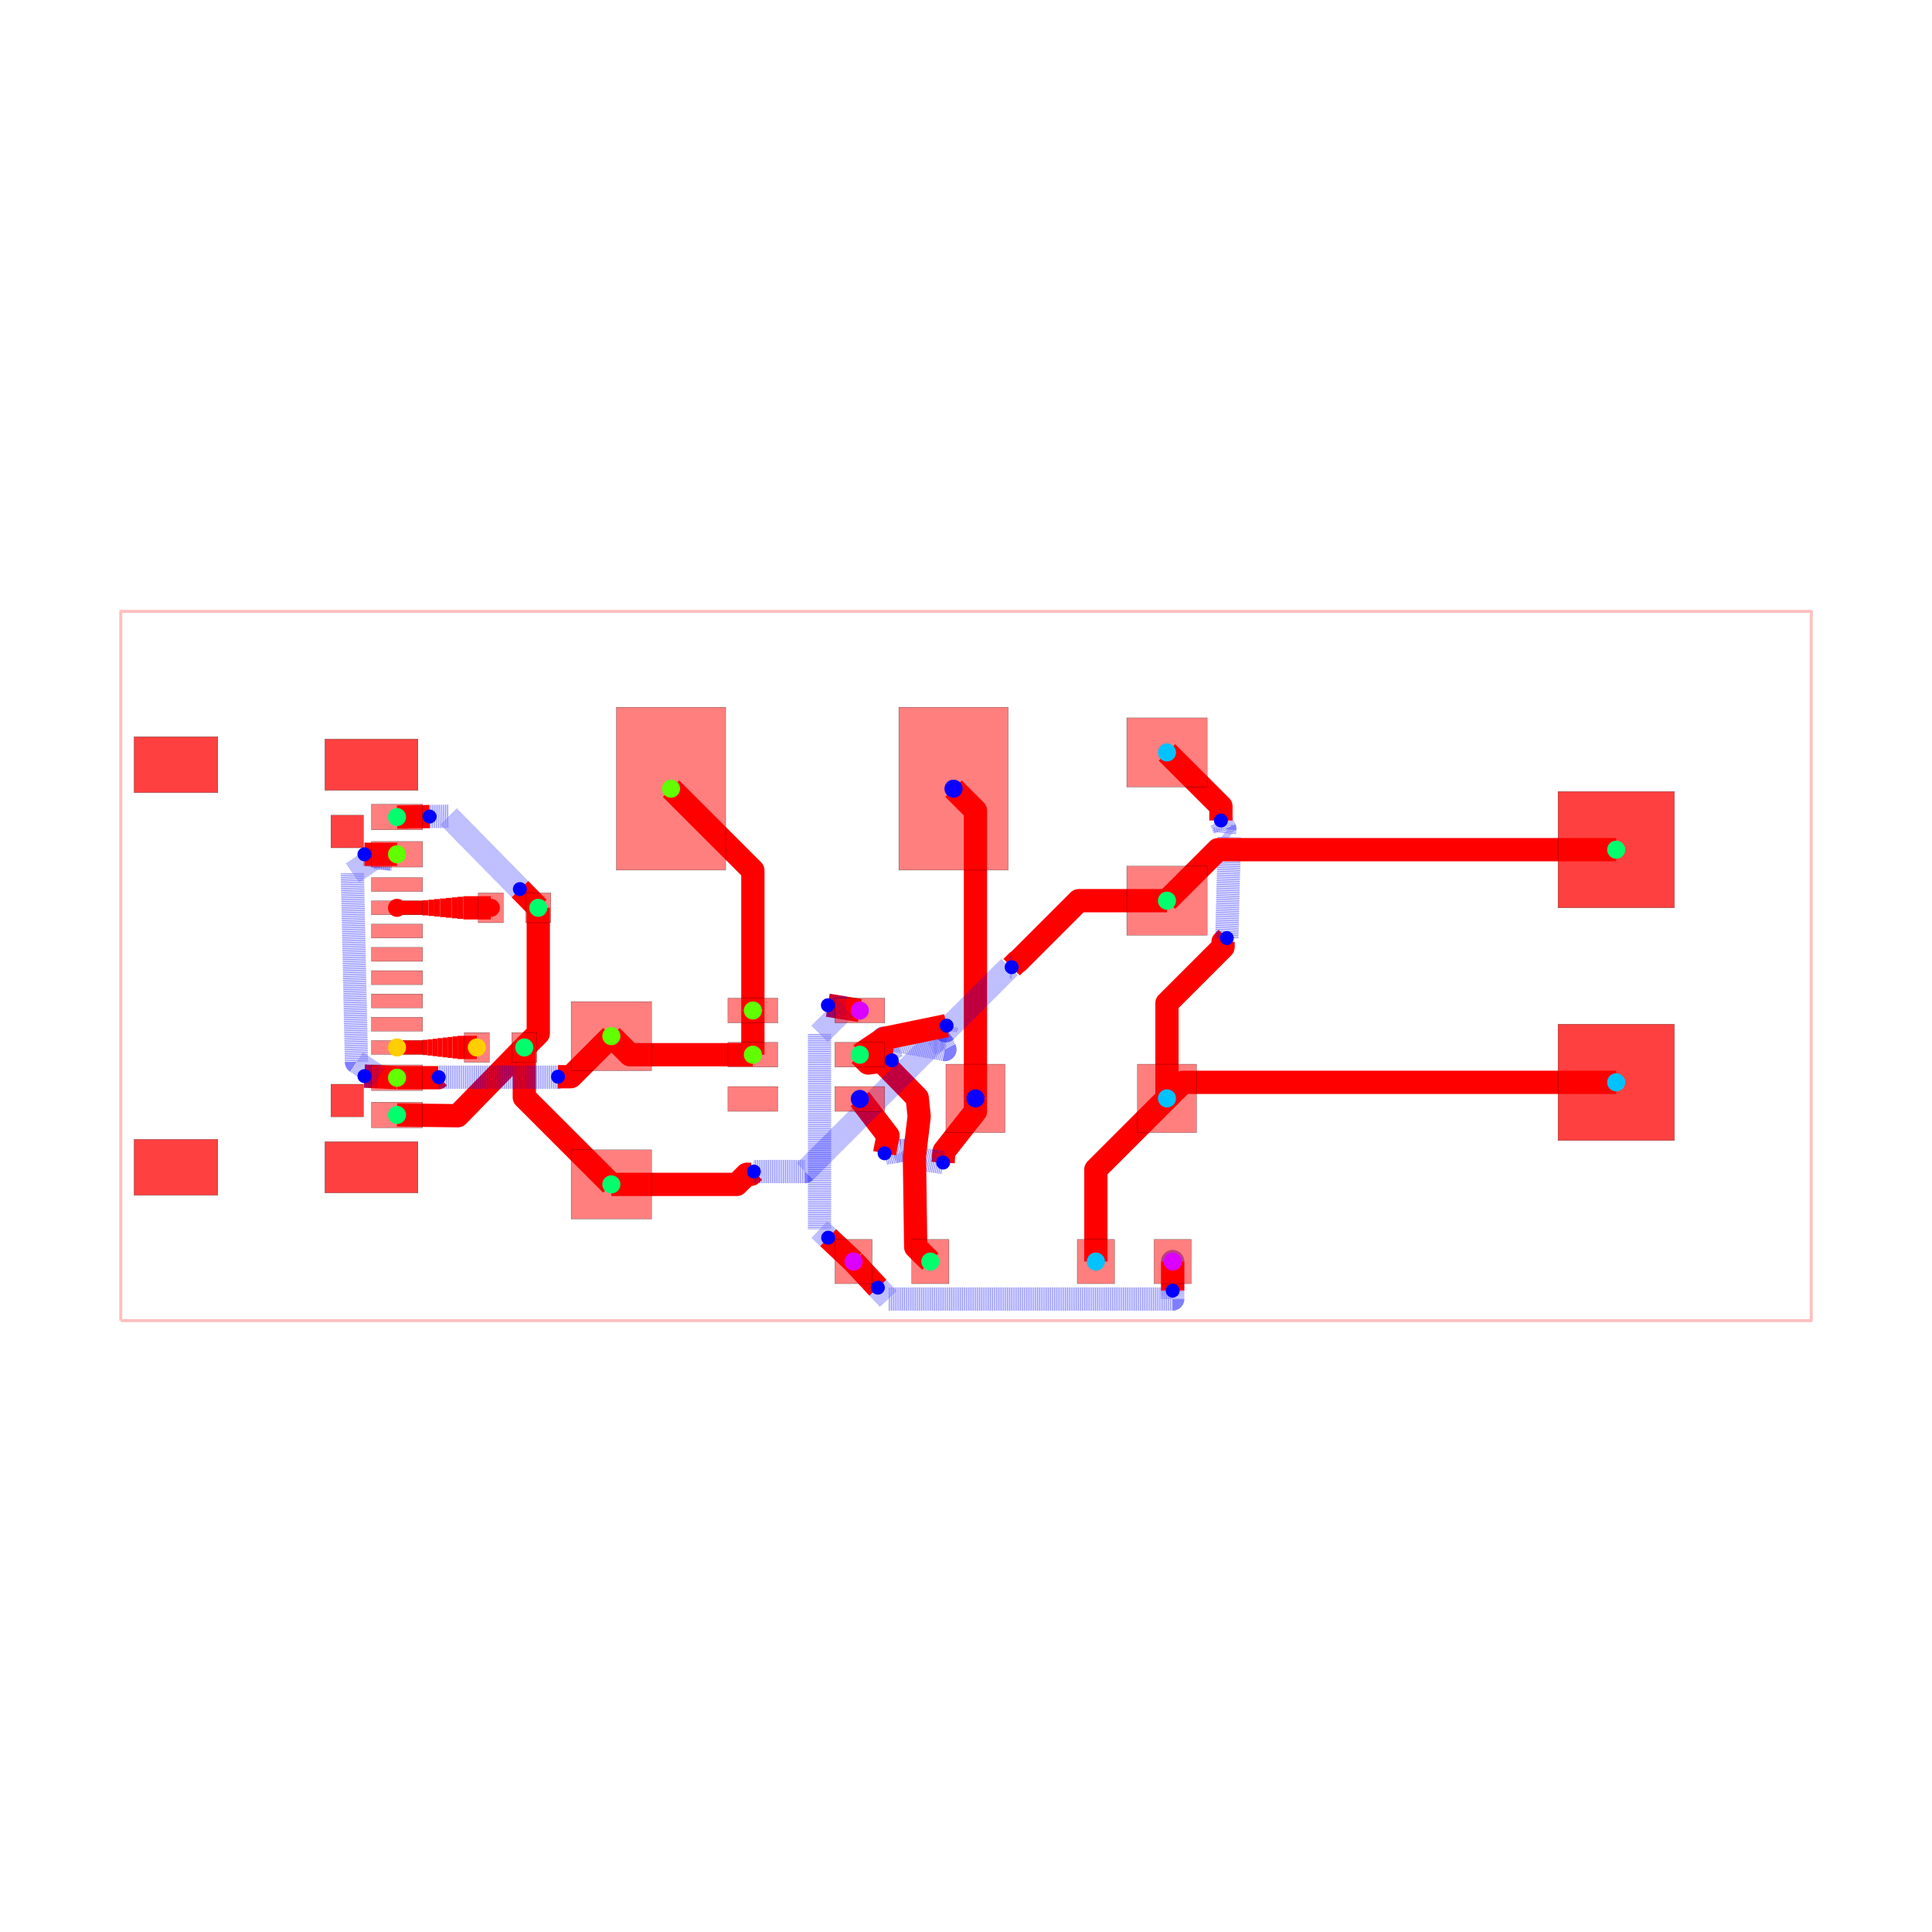
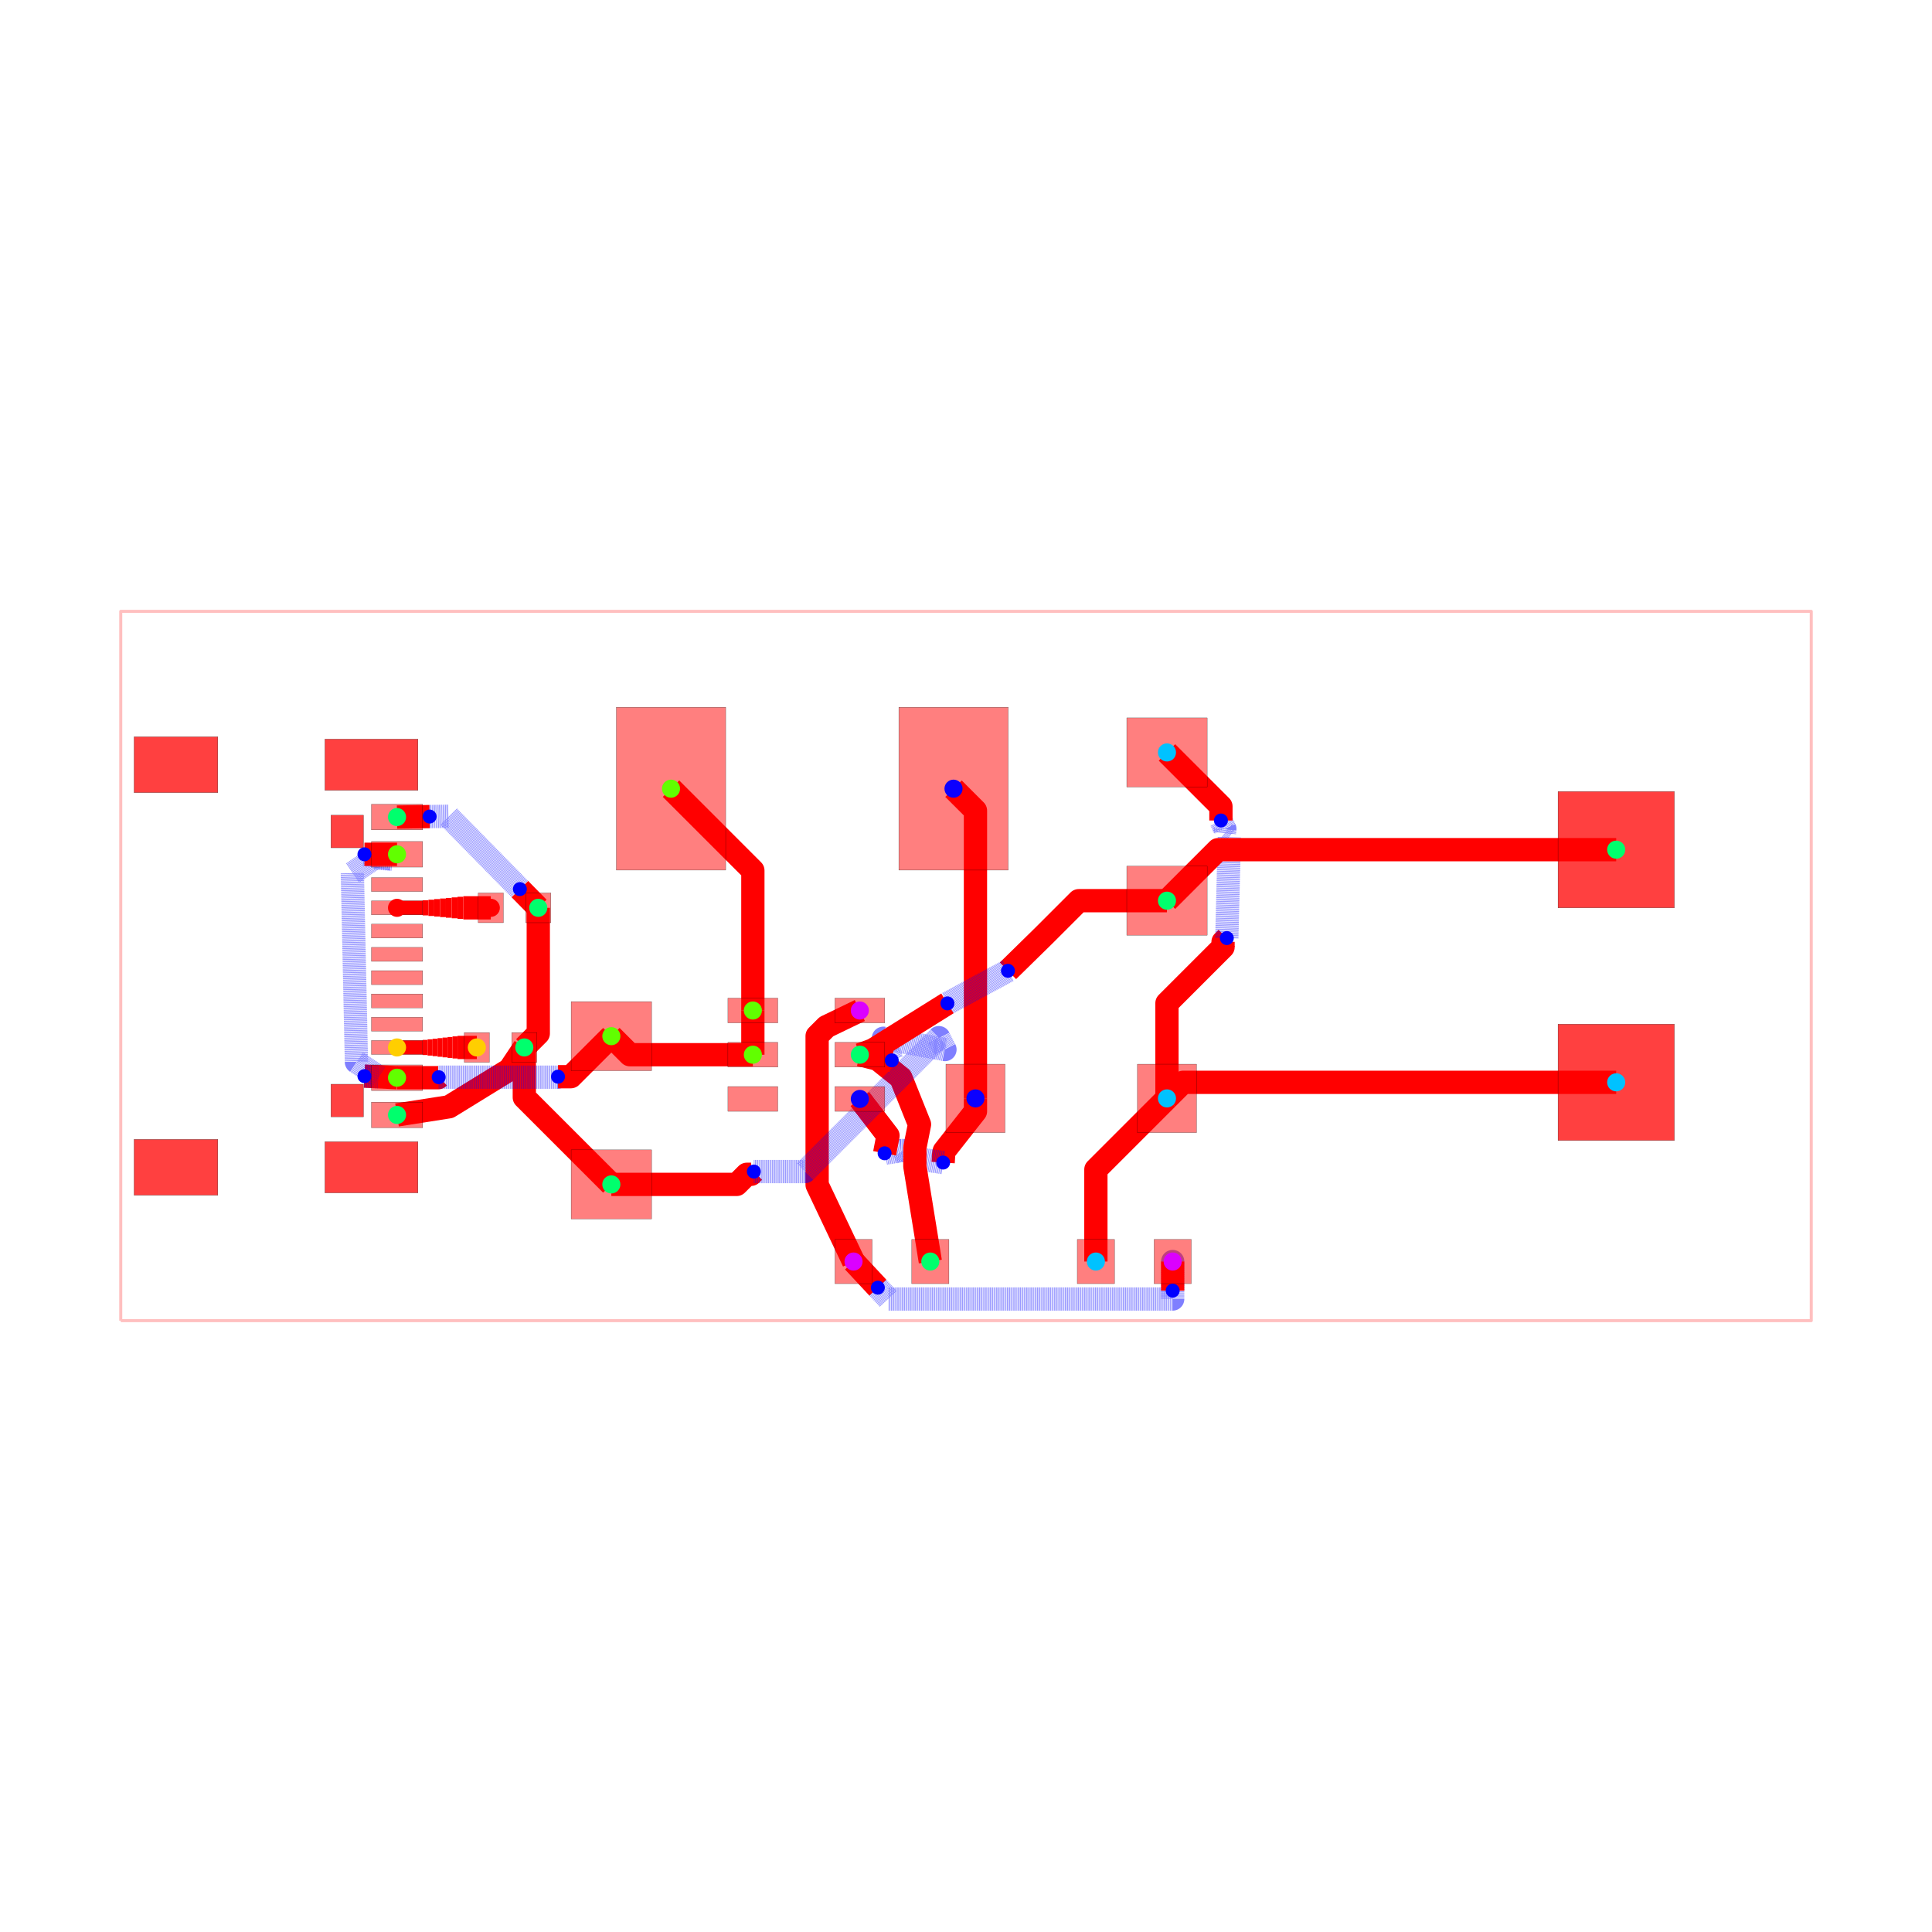
<svg xmlns="http://www.w3.org/2000/svg" width="640" height="640" viewBox="0 0 640 640">
  <rect width="100%" height="100%" fill="white" />
  <g>
    <polyline data-points="-18.160999999999998,-7.619999999999999 18.160999999999998,-7.619999999999999 18.160999999999998,7.619999999999999 -18.160999999999998,7.619999999999999 -18.160999999999998,-7.619999999999999" data-type="line" data-label="" points="40,437.483 600,437.483 600,202.517 40,202.517 40,437.483" fill="none" stroke="rgba(255,0,0,0.25)" stroke-linejoin="round" stroke-width="1px" />
  </g>
  <g>
-     <polyline data-points="-2.2811739999999983,-0.9563099999999993 -2.9671791575527346,-0.8433137229340144" data-type="line" data-label="" points="284.83,334.744 274.253,333.002" fill="none" stroke="red" stroke-linejoin="round" stroke-width="7.709" />
-   </g>
-   <g>
-     <polyline data-points="-2.9671791575527346,-0.8433137229340144 -2.5929667790351187,-0.9049526262847478 -3.1471774999999984,-1.4591633472496273 -3.1471774999999984,-5.663547177167251 -2.961630170700106,-5.837818831012837" data-type="line" data-label="" points="274.253,333.002 280.023,333.952 271.478,342.497 271.478,407.319 274.339,410.005" fill="none" stroke="rgba(0,0,255,0.5)" stroke-linejoin="round" stroke-width="7.709" stroke-dasharray="0.2 0.2" />
-   </g>
-   <g>
-     <polyline data-points="-2.961630170700106,-5.837818831012837 -2.4163099999999993,-6.35" data-type="line" data-label="" points="274.339,410.005 282.746,417.902" fill="none" stroke="red" stroke-linejoin="round" stroke-width="7.709" />
+     <polyline data-points="-2.2811739999999983,-0.9563099999999993 -2.9987419999999982,-1.3031549999999994 -3.1987419999999984,-1.5031549999999996 -3.1987419999999984,-4.703155 -2.4163099999999993,-6.35" data-type="line" data-label="" points="284.83,334.744 273.766,340.092 270.683,343.175 270.683,392.512 282.746,417.902" fill="none" stroke="red" stroke-linejoin="round" stroke-width="7.709" />
  </g>
  <g>
    <polyline data-points="-2.4163099999999993,-6.35 -1.8936535894837974,-6.911346472334769" data-type="line" data-label="" points="282.746,417.902 290.804,426.557" fill="none" stroke="red" stroke-linejoin="round" stroke-width="7.709" />
  </g>
  <g>
    <polyline data-points="-1.8936535894837974,-6.911346472334769 -1.666793558370653,-7.154999999999999 4.440690000000002,-7.154999999999999 4.440690000000002,-6.35 4.440690000000002,-6.97500134318572" data-type="line" data-label="" points="290.804,426.557 294.302,430.313 388.465,430.313 388.465,417.902 388.465,427.538" fill="none" stroke="rgba(0,0,255,0.5)" stroke-linejoin="round" stroke-width="7.709" stroke-dasharray="0.2 0.2" />
  </g>
  <g>
    <polyline data-points="4.440690000000002,-6.97500134318572 4.440690000000002,-6.35" data-type="line" data-label="" points="388.465,427.538 388.465,417.902" fill="none" stroke="red" stroke-linejoin="round" stroke-width="7.709" />
  </g>
  <g>
    <polyline data-points="0.20320000000000205,-2.8447999999999993 0.20320000000000205,-3.1229089007226865 -0.46774249775712223,-3.9761785657474884 -0.47923726402824446,-4.032454334781768 -0.4912819241144786,-4.223213329634413" data-type="line" data-label="" points="323.133,363.86 323.133,368.148 312.789,381.303 312.611,382.171 312.426,385.112" fill="none" stroke="red" stroke-linejoin="round" stroke-width="7.709" />
  </g>
  <g>
    <polyline data-points="-0.4912819241144786,-4.223213329634413 -1.2544405163393615,-4.110590974791294 -1.346905874802508,-3.9652534841621923 -1.3895195151090074,-3.9652534841621923 -1.7485834500817627,-4.02434837638231" data-type="line" data-label="" points="312.426,385.112 300.659,383.376 299.234,381.135 298.577,381.135 293.041,382.046" fill="none" stroke="rgba(0,0,255,0.5)" stroke-linejoin="round" stroke-width="7.709" stroke-dasharray="0.2 0.2" />
  </g>
  <g>
    <polyline data-points="-1.7485834500817627,-4.02434837638231 -1.6754795921436463,-3.645971476497804 -2.2811739999999983,-2.856229999999999" data-type="line" data-label="" points="293.041,382.046 294.168,376.212 284.83,364.036" fill="none" stroke="red" stroke-linejoin="round" stroke-width="7.709" />
  </g>
  <g>
    <polyline data-points="-0.2683509999999987,3.8100000000000005 0.20320000000000205,3.3384489999999998 0.20320000000000205,-2.8447999999999993" data-type="line" data-label="" points="315.863,261.259 323.133,268.529 323.133,363.86" fill="none" stroke="red" stroke-linejoin="round" stroke-width="7.709" />
  </g>
  <g>
    <polyline data-points="2.7906900000000023,-6.35 2.7906900000000023,-4.372109999999998 4.318000000000001,-2.8447999999999993" data-type="line" data-label="" points="363.026,417.902 363.026,387.408 386.573,363.86" fill="none" stroke="red" stroke-linejoin="round" stroke-width="7.709" />
  </g>
  <g>
    <polyline data-points="4.318000000000001,-2.8447999999999993 4.318000000000001,-0.7988718601313003 5.522894456131107,0.4060225959998054 5.522894456131107,0.5189071232981131 5.603948168232557,0.5999608353995627" data-type="line" data-label="" points="386.573,363.86 386.573,332.317 405.15,313.74 405.15,312 406.4,310.75" fill="none" stroke="red" stroke-linejoin="round" stroke-width="7.709" />
  </g>
  <g>
    <polyline data-points="5.603948168232557,0.5999608353995627 5.658601447714331,2.7675507277034415 5.552052045081443,2.8534769111414633 5.561314610704725,2.944947888423103 5.477453882163164,3.125873078457174" data-type="line" data-label="" points="406.4,310.75 407.242,277.331 405.6,276.006 405.742,274.596 404.449,271.806" fill="none" stroke="rgba(0,0,255,0.5)" stroke-linejoin="round" stroke-width="7.709" stroke-dasharray="0.2 0.2" />
  </g>
  <g>
    <polyline data-points="5.477453882163164,3.125873078457174 5.477453882163164,3.4290561178368364 4.3180000000000005,4.58851" data-type="line" data-label="" points="404.449,271.806 404.449,267.132 386.573,249.256" fill="none" stroke="red" stroke-linejoin="round" stroke-width="7.709" />
  </g>
  <g>
    <polyline data-points="13.97,-2.49936 4.663440000000001,-2.49936 4.318000000000001,-2.8447999999999993" data-type="line" data-label="" points="535.385,358.534 391.899,358.534 386.573,363.86" fill="none" stroke="red" stroke-linejoin="round" stroke-width="7.709" />
  </g>
  <g>
    <polyline data-points="-9.19,1.25 -9.19,-1.4499999999999993 -9.49,-1.75" data-type="line" data-label="" points="178.312,300.728 178.312,342.356 173.686,346.981" fill="none" stroke="red" stroke-linejoin="round" stroke-width="7.709" />
  </g>
  <g>
-     <polyline data-points="-12.22497245,-3.200019 -10.922574122054135,-3.2172777130997834 -9.49,-1.75" data-type="line" data-label="" points="131.52,369.337 151.6,369.603 173.686,346.981" fill="none" stroke="red" stroke-linejoin="round" stroke-width="7.709" />
+     <polyline data-points="-12.22497245,-3.200019 -11.107486224999999,-3.0250095000000004 -9.807486224999998,-2.2250095000000005 -9.49,-1.75" data-type="line" data-label="" points="131.52,369.337 148.749,366.639 168.792,354.304 173.686,346.981" fill="none" stroke="red" stroke-linejoin="round" stroke-width="7.709" />
  </g>
  <g>
    <polyline data-points="-7.619999999999997,-4.6926499999999995 -9.49,-2.8226499999999968 -9.49,-1.75" data-type="line" data-label="" points="202.517,392.35 173.686,363.519 173.686,346.981" fill="none" stroke="red" stroke-linejoin="round" stroke-width="7.709" />
  </g>
  <g>
    <polyline data-points="-12.22497245,3.200019 -11.524972239001203,3.2108771652007198" data-type="line" data-label="" points="131.52,270.663 142.312,270.496" fill="none" stroke="red" stroke-linejoin="round" stroke-width="7.709" />
  </g>
  <g>
    <polyline data-points="-11.524972239001203,3.2108771652007198 -11.122784628829017,3.2171157626244278 -9.585356196306824,1.652378720322072" data-type="line" data-label="" points="142.312,270.496 148.513,270.4 172.216,294.524" fill="none" stroke="rgba(0,0,255,0.5)" stroke-linejoin="round" stroke-width="7.709" stroke-dasharray="0.2 0.2" />
  </g>
  <g>
    <polyline data-points="-9.585356196306824,1.652378720322072 -9.19,1.25" data-type="line" data-label="" points="172.216,294.524 178.312,300.728" fill="none" stroke="red" stroke-linejoin="round" stroke-width="7.709" />
  </g>
  <g>
-     <polyline data-points="-0.7663099999999996,-6.35 -1.080765074443931,-6.037828780131008 -1.1083431854667394,-4.0813117346335535 -1.0062790101849972,-3.231448940079888 -1.0482401938431924,-2.8324939464938668 -1.8160230281837872,-2.0447298696133833 -2.102955118541592,-2.0844888814584057 -2.2811739999999983,-1.9062699999999992" data-type="line" data-label="" points="308.185,417.902 303.337,413.089 302.912,382.924 304.486,369.821 303.839,363.67 292.001,351.525 287.577,352.138 284.83,349.39" fill="none" stroke="red" stroke-linejoin="round" stroke-width="7.709" />
+     <polyline data-points="-0.7663099999999996,-6.35 -1.0987419999999979,-4.303154999999999 -1.0987419999999979,-3.903155 -0.9987419999999982,-3.403155 -1.3987419999999986,-2.403154999999999 -1.8987419999999986,-2.0031549999999996 -2.2811739999999983,-1.9062699999999992" data-type="line" data-label="" points="308.185,417.902 303.06,386.345 303.06,380.177 304.602,372.469 298.435,357.051 290.726,350.884 284.83,349.39" fill="none" stroke="red" stroke-linejoin="round" stroke-width="7.709" />
  </g>
  <g>
    <polyline data-points="-7.619999999999997,-4.6926499999999995 -4.926906738775984,-4.6926499999999995 -4.709998969401835,-4.47574223062585 -4.61713367247416,-4.47574223062585 -4.5579459767568125,-4.416554534908503" data-type="line" data-label="" points="202.517,392.35 244.039,392.35 247.383,389.005 248.815,389.005 249.727,388.093" fill="none" stroke="red" stroke-linejoin="round" stroke-width="7.709" />
  </g>
  <g>
    <polyline data-points="-4.5579459767568125,-4.416554534908503 -3.460499676061945,-4.416554534908503 -0.5833843462199781,-1.539439205066536 -0.5829902050665359,-1.539439205066536 -0.4522022553492248,-1.7949614118873323 -1.774707999999999,-1.5523114999999994 -1.5951694161314363,-2.0278621258336247" data-type="line" data-label="" points="249.727,388.093 266.647,388.093 311.006,343.735 311.012,343.735 313.028,347.674 292.638,343.933 295.406,351.265" fill="none" stroke="rgba(0,0,255,0.5)" stroke-linejoin="round" stroke-width="7.709" stroke-dasharray="0.2 0.2" />
  </g>
  <g>
    <polyline data-points="-1.5951694161314363,-2.0278621258336247 -2.2811739999999983,-1.9062699999999992" data-type="line" data-label="" points="295.406,351.265 284.83,349.39" fill="none" stroke="red" stroke-linejoin="round" stroke-width="7.709" />
  </g>
  <g>
-     <polyline data-points="4.3180000000000005,1.4033499999999999 2.4226967555474217,1.4033499999999999 1.1112938250206577,0.09194706947323583 1.0979660118629806,0.09194706947323583 0.9807887854562174,-0.025230156933527325" data-type="line" data-label="" points="386.573,298.364 357.352,298.364 337.134,318.582 336.928,318.582 335.121,320.389" fill="none" stroke="red" stroke-linejoin="round" stroke-width="7.709" />
-   </g>
-   <g>
-     <polyline data-points="0.9807887854562174,-0.025230156933527325 0.9312188430664727,-0.025230156933527325 -0.43585211332979834,-1.3923011133297984 -0.41768875047880577,-1.2811257974059027" data-type="line" data-label="" points="335.121,320.389 334.357,320.389 313.28,341.466 313.56,339.752" fill="none" stroke="rgba(0,0,255,0.5)" stroke-linejoin="round" stroke-width="7.709" stroke-dasharray="0.2 0.2" />
-   </g>
-   <g>
-     <polyline data-points="-0.41768875047880577,-1.2811257974059027 -1.7559389828331367,-1.5559801707009608 -2.2811739999999983,-1.9062699999999992" data-type="line" data-label="" points="313.56,339.752 292.928,343.99 284.83,349.39" fill="none" stroke="red" stroke-linejoin="round" stroke-width="7.709" />
+     <polyline data-points="4.3180000000000005,1.4033499999999999 2.4226967555474217,1.4033499999999999 1.6661917555474224,0.6468450000000006 0.9012580000000021,-0.10315499999999922" data-type="line" data-label="" points="386.573,298.364 357.352,298.364 345.689,310.027 333.895,321.59" fill="none" stroke="red" stroke-linejoin="round" stroke-width="7.709" />
+   </g>
+   <g>
+     <polyline data-points="0.9012580000000021,-0.10315499999999922 -0.3987419999999986,-0.8031549999999994" data-type="line" data-label="" points="333.895,321.59 313.852,332.383" fill="none" stroke="rgba(0,0,255,0.5)" stroke-linejoin="round" stroke-width="7.709" stroke-dasharray="0.2 0.2" />
+   </g>
+   <g>
+     <polyline data-points="-0.3987419999999986,-0.8031549999999994 -1.9987419999999982,-1.8031549999999994 -2.2811739999999983,-1.9062699999999992" data-type="line" data-label="" points="313.852,332.383 289.184,347.8 284.83,349.39" fill="none" stroke="red" stroke-linejoin="round" stroke-width="7.709" />
  </g>
  <g>
    <polyline data-points="13.97,2.49936 5.41401,2.49936 4.3180000000000005,1.4033499999999999" data-type="line" data-label="" points="535.385,281.466 403.471,281.466 386.573,298.364" fill="none" stroke="red" stroke-linejoin="round" stroke-width="7.709" />
  </g>
  <g>
    <polyline data-points="-4.5793659999999985,-0.9563099999999991 -4.5793659999999985,-1.9062699999999992" data-type="line" data-label="" points="249.397,334.744 249.397,349.39" fill="none" stroke="red" stroke-linejoin="round" stroke-width="7.709" />
  </g>
  <g>
    <polyline data-points="-4.5793659999999985,-1.9062699999999992 -7.221219999999998,-1.9062699999999992 -7.619999999999997,-1.5074899999999996" data-type="line" data-label="" points="249.397,349.39 208.666,349.39 202.517,343.242" fill="none" stroke="red" stroke-linejoin="round" stroke-width="7.709" />
  </g>
  <g>
    <polyline data-points="-12.22497245,-2.400173 -11.47497245,-2.400173 -11.340727157155662,-2.400173 -11.329461658810706,-2.3889075016550443" data-type="line" data-label="" points="131.52,357.005 143.083,357.005 145.153,357.005 145.326,356.831" fill="none" stroke="red" stroke-linejoin="round" stroke-width="7.709" />
  </g>
  <g>
    <polyline data-points="-11.329461658810706,-2.3889075016550443 -8.829952984976496,-2.3889075016550443 -8.776448316676964,-2.3889075016550443 -8.766010417590925,-2.3784696025690057" data-type="line" data-label="" points="145.326,356.831 183.863,356.831 184.688,356.831 184.849,356.67" fill="none" stroke="rgba(0,0,255,0.5)" stroke-linejoin="round" stroke-width="7.709" stroke-dasharray="0.2 0.2" />
  </g>
  <g>
    <polyline data-points="-8.766010417590925,-2.3784696025690057 -8.490979602569004,-2.3784696025690057 -7.619999999999997,-1.5074899999999996" data-type="line" data-label="" points="184.849,356.67 189.089,356.67 202.517,343.242" fill="none" stroke="red" stroke-linejoin="round" stroke-width="7.709" />
  </g>
  <g>
    <polyline data-points="-12.22497245,-2.400173 -12.924972961573811,-2.366116244642201" data-type="line" data-label="" points="131.52,357.005 120.727,356.48" fill="none" stroke="red" stroke-linejoin="round" stroke-width="7.709" />
  </g>
  <g>
    <polyline data-points="-12.924972961573811,-2.366116244642201 -12.61577320895596,-2.3811595769790914 -13.097191005333961,-2.062845492388231 -13.184609799441164,1.9956819903437966 -12.70773211284953,2.321545464205324 -12.329633269482436,2.295258180517563 -12.924972979259032,2.3999189999999984" data-type="line" data-label="" points="120.727,356.48 125.494,356.712 118.072,351.804 116.724,289.231 124.077,284.207 129.906,284.613 120.727,282.999" fill="none" stroke="rgba(0,0,255,0.5)" stroke-linejoin="round" stroke-width="7.709" stroke-dasharray="0.2 0.2" />
  </g>
  <g>
    <polyline data-points="-12.924972979259032,2.3999189999999984 -12.22497245,2.399919" data-type="line" data-label="" points="120.727,282.999 131.52,282.999" fill="none" stroke="red" stroke-linejoin="round" stroke-width="7.709" />
  </g>
  <g>
    <polyline data-points="-4.5793659999999985,-0.9563099999999991 -4.5793659999999985,2.051177000000001 -6.338188999999998,3.8100000000000005" data-type="line" data-label="" points="249.397,334.744 249.397,288.376 222.28,261.259" fill="none" stroke="red" stroke-linejoin="round" stroke-width="7.709" />
  </g>
  <g>
    <polyline data-points="-10.51,-1.75 -10.817448596031918,-1.75 -10.924639215277928,-1.75" data-type="line" data-label="" points="157.96,346.981 153.22,346.981 151.568,346.981" fill="none" stroke="red" stroke-linejoin="round" stroke-width="7.709" />
  </g>
  <g>
    <polyline data-points="-10.924639215277928,-1.75 -11.031829834523938,-1.75" data-type="line" data-label="" points="151.568,346.981 149.915,346.981" fill="none" stroke="red" stroke-linejoin="round" stroke-width="7.323" />
  </g>
  <g>
    <polyline data-points="-11.031829834523938,-1.75 -11.139020453769948,-1.75" data-type="line" data-label="" points="149.915,346.981 148.262,346.981" fill="none" stroke="red" stroke-linejoin="round" stroke-width="6.938" />
  </g>
  <g>
    <polyline data-points="-11.139020453769948,-1.75 -11.246211073015958,-1.75" data-type="line" data-label="" points="148.262,346.981 146.61,346.981" fill="none" stroke="red" stroke-linejoin="round" stroke-width="6.552" />
  </g>
  <g>
    <polyline data-points="-11.246211073015958,-1.75 -11.353401692261968,-1.75" data-type="line" data-label="" points="146.61,346.981 144.957,346.981" fill="none" stroke="red" stroke-linejoin="round" stroke-width="6.167" />
  </g>
  <g>
    <polyline data-points="-11.353401692261968,-1.75 -11.460592311507979,-1.75" data-type="line" data-label="" points="144.957,346.981 143.305,346.981" fill="none" stroke="red" stroke-linejoin="round" stroke-width="5.782" />
  </g>
  <g>
    <polyline data-points="-11.460592311507979,-1.75 -11.567782930753989,-1.75" data-type="line" data-label="" points="143.305,346.981 141.652,346.981" fill="none" stroke="red" stroke-linejoin="round" stroke-width="5.396" />
  </g>
  <g>
    <polyline data-points="-11.567782930753989,-1.75 -11.674973549999999,-1.75" data-type="line" data-label="" points="141.652,346.981 139.999,346.981" fill="none" stroke="red" stroke-linejoin="round" stroke-width="5.011" />
  </g>
  <g>
    <polyline data-points="-11.674973549999999,-1.75 -12.224785449999999,-1.75 -12.22497245,-1.7501869999999997" data-type="line" data-label="" points="139.999,346.981 131.522,346.981 131.52,346.984" fill="none" stroke="red" stroke-linejoin="round" stroke-width="4.625" />
  </g>
  <g>
    <polyline data-points="-10.209999999999999,1.25 -10.674973549999999,1.25 -10.799973549999999,1.25" data-type="line" data-label="" points="162.586,300.728 155.417,300.728 153.49,300.728" fill="none" stroke="red" stroke-linejoin="round" stroke-width="7.709" />
  </g>
  <g>
    <polyline data-points="-10.799973549999999,1.25 -10.924973549999999,1.25" data-type="line" data-label="" points="153.49,300.728 151.563,300.728" fill="none" stroke="red" stroke-linejoin="round" stroke-width="7.323" />
  </g>
  <g>
    <polyline data-points="-10.924973549999999,1.25 -11.049973549999999,1.25" data-type="line" data-label="" points="151.563,300.728 149.635,300.728" fill="none" stroke="red" stroke-linejoin="round" stroke-width="6.938" />
  </g>
  <g>
    <polyline data-points="-11.049973549999999,1.25 -11.174973549999999,1.25" data-type="line" data-label="" points="149.635,300.728 147.708,300.728" fill="none" stroke="red" stroke-linejoin="round" stroke-width="6.552" />
  </g>
  <g>
    <polyline data-points="-11.174973549999999,1.25 -11.299973549999999,1.25" data-type="line" data-label="" points="147.708,300.728 145.781,300.728" fill="none" stroke="red" stroke-linejoin="round" stroke-width="6.167" />
  </g>
  <g>
    <polyline data-points="-11.299973549999999,1.25 -11.424973549999999,1.25" data-type="line" data-label="" points="145.781,300.728 143.854,300.728" fill="none" stroke="red" stroke-linejoin="round" stroke-width="5.782" />
  </g>
  <g>
    <polyline data-points="-11.424973549999999,1.25 -11.549973549999999,1.25" data-type="line" data-label="" points="143.854,300.728 141.927,300.728" fill="none" stroke="red" stroke-linejoin="round" stroke-width="5.396" />
  </g>
  <g>
    <polyline data-points="-11.549973549999999,1.25 -11.674973549999999,1.25" data-type="line" data-label="" points="141.927,300.728 139.999,300.728" fill="none" stroke="red" stroke-linejoin="round" stroke-width="5.011" />
  </g>
  <g>
    <polyline data-points="-11.674973549999999,1.25 -12.22477945,1.25 -12.22497245,1.2498070000000001" data-type="line" data-label="" points="139.999,300.728 131.523,300.728 131.52,300.731" fill="none" stroke="red" stroke-linejoin="round" stroke-width="4.625" />
  </g>
  <g>
    <rect data-type="rect" data-label="top source_net_1" data-x="-12.22497245" data-y="3.200019" x="123.04" y="266.423" width="16.959" height="8.48" fill="rgba(255,0,0,0.5)" stroke="black" stroke-width="0.065" />
  </g>
  <g>
    <rect data-type="rect" data-label="top source_net_0" data-x="-12.22497245" data-y="2.399919" x="123.04" y="278.759" width="16.959" height="8.48" fill="rgba(255,0,0,0.5)" stroke="black" stroke-width="0.065" />
  </g>
  <g>
    <rect data-type="rect" data-label="top" data-x="-12.22497245" data-y="1.7499330000000002" x="123.04" y="290.707" width="16.959" height="4.625" fill="rgba(255,0,0,0.5)" stroke="black" stroke-width="0.065" />
  </g>
  <g>
    <rect data-type="rect" data-label="top source_trace_4" data-x="-12.22497245" data-y="1.2498070000000001" x="123.04" y="298.418" width="16.959" height="4.625" fill="rgba(255,0,0,0.5)" stroke="black" stroke-width="0.065" />
  </g>
  <g>
    <rect data-type="rect" data-label="top" data-x="-12.22497245" data-y="0.7499350000000001" x="123.04" y="306.125" width="16.959" height="4.625" fill="rgba(255,0,0,0.5)" stroke="black" stroke-width="0.065" />
  </g>
  <g>
    <rect data-type="rect" data-label="top" data-x="-12.22497245" data-y="0.2500630000000001" x="123.04" y="313.832" width="16.959" height="4.625" fill="rgba(255,0,0,0.5)" stroke="black" stroke-width="0.065" />
  </g>
  <g>
    <rect data-type="rect" data-label="top" data-x="-12.22497245" data-y="-0.25006299999999987" x="123.04" y="321.543" width="16.959" height="4.625" fill="rgba(255,0,0,0.5)" stroke="black" stroke-width="0.065" />
  </g>
  <g>
    <rect data-type="rect" data-label="top" data-x="-12.22497245" data-y="-0.7499349999999999" x="123.04" y="329.25" width="16.959" height="4.625" fill="rgba(255,0,0,0.5)" stroke="black" stroke-width="0.065" />
  </g>
  <g>
    <rect data-type="rect" data-label="top" data-x="-12.22497245" data-y="-1.2500609999999999" x="123.04" y="336.96" width="16.959" height="4.625" fill="rgba(255,0,0,0.5)" stroke="black" stroke-width="0.065" />
  </g>
  <g>
    <rect data-type="rect" data-label="top source_trace_6" data-x="-12.22497245" data-y="-1.7501869999999997" x="123.04" y="344.671" width="16.959" height="4.625" fill="rgba(255,0,0,0.5)" stroke="black" stroke-width="0.065" />
  </g>
  <g>
    <rect data-type="rect" data-label="top source_net_0" data-x="-12.22497245" data-y="-2.400173" x="123.04" y="352.765" width="16.959" height="8.48" fill="rgba(255,0,0,0.5)" stroke="black" stroke-width="0.065" />
  </g>
  <g>
    <rect data-type="rect" data-label="top source_net_1" data-x="-12.22497245" data-y="-3.200019" x="123.04" y="365.097" width="16.959" height="8.48" fill="rgba(255,0,0,0.5)" stroke="black" stroke-width="0.065" />
  </g>
  <g>
    <rect data-type="rect" data-label="top source_trace_4" data-x="-10.209999999999999" data-y="1.25" x="158.423" y="295.794" width="8.326" height="9.867" fill="rgba(255,0,0,0.5)" stroke="black" stroke-width="0.065" />
  </g>
  <g>
    <rect data-type="rect" data-label="top source_net_1" data-x="-9.19" data-y="1.25" x="174.149" y="295.794" width="8.326" height="9.867" fill="rgba(255,0,0,0.5)" stroke="black" stroke-width="0.065" />
  </g>
  <g>
    <rect data-type="rect" data-label="top source_trace_6" data-x="-10.51" data-y="-1.75" x="153.798" y="342.047" width="8.326" height="9.867" fill="rgba(255,0,0,0.5)" stroke="black" stroke-width="0.065" />
  </g>
  <g>
    <rect data-type="rect" data-label="top source_net_1" data-x="-9.49" data-y="-1.75" x="169.524" y="342.047" width="8.326" height="9.867" fill="rgba(255,0,0,0.5)" stroke="black" stroke-width="0.065" />
  </g>
  <g>
    <rect data-type="rect" data-label="top source_net_3" data-x="-2.2811739999999983" data-y="-2.856229999999999" x="276.566" y="359.935" width="16.528" height="8.202" fill="rgba(255,0,0,0.5)" stroke="black" stroke-width="0.065" />
  </g>
  <g>
    <rect data-type="rect" data-label="top source_net_1" data-x="-2.2811739999999983" data-y="-1.9062699999999992" x="276.566" y="345.289" width="16.528" height="8.202" fill="rgba(255,0,0,0.5)" stroke="black" stroke-width="0.065" />
  </g>
  <g>
    <rect data-type="rect" data-label="top source_net_4" data-x="-2.2811739999999983" data-y="-0.9563099999999993" x="276.566" y="330.643" width="16.528" height="8.202" fill="rgba(255,0,0,0.5)" stroke="black" stroke-width="0.065" />
  </g>
  <g>
    <rect data-type="rect" data-label="top source_net_0" data-x="-4.5793659999999985" data-y="-0.9563099999999991" x="241.133" y="330.643" width="16.528" height="8.202" fill="rgba(255,0,0,0.5)" stroke="black" stroke-width="0.065" />
  </g>
  <g>
    <rect data-type="rect" data-label="top source_net_0" data-x="-4.5793659999999985" data-y="-1.9062699999999992" x="241.133" y="345.289" width="16.528" height="8.202" fill="rgba(255,0,0,0.5)" stroke="black" stroke-width="0.065" />
  </g>
  <g>
    <rect data-type="rect" data-label="top" data-x="-4.5793659999999985" data-y="-2.856229999999999" x="241.133" y="359.935" width="16.528" height="8.202" fill="rgba(255,0,0,0.5)" stroke="black" stroke-width="0.065" />
  </g>
  <g>
    <rect data-type="rect" data-label="top source_net_0" data-x="-6.338188999999998" data-y="3.8100000000000005" x="204.164" y="234.278" width="36.232" height="53.962" fill="rgba(255,0,0,0.5)" stroke="black" stroke-width="0.065" />
  </g>
  <g>
    <rect data-type="rect" data-label="top source_net_3" data-x="-0.2683509999999987" data-y="3.8100000000000005" x="297.747" y="234.278" width="36.232" height="53.962" fill="rgba(255,0,0,0.5)" stroke="black" stroke-width="0.065" />
  </g>
  <g>
    <rect data-type="rect" data-label="top source_net_3" data-x="0.20320000000000205" data-y="-2.8447999999999993" x="313.343" y="352.52" width="19.58" height="22.679" fill="rgba(255,0,0,0.5)" stroke="black" stroke-width="0.065" />
  </g>
  <g>
    <rect data-type="rect" data-label="top source_net_2" data-x="4.318000000000001" data-y="-2.8447999999999993" x="376.783" y="352.52" width="19.58" height="22.679" fill="rgba(255,0,0,0.5)" stroke="black" stroke-width="0.065" />
  </g>
  <g>
    <rect data-type="rect" data-label="top source_net_1" data-x="-7.619999999999997" data-y="-4.6926499999999995" x="189.197" y="380.902" width="26.642" height="22.895" fill="rgba(255,0,0,0.5)" stroke="black" stroke-width="0.065" />
  </g>
  <g>
    <rect data-type="rect" data-label="top source_net_0" data-x="-7.619999999999997" data-y="-1.5074899999999996" x="189.197" y="331.794" width="26.642" height="22.895" fill="rgba(255,0,0,0.5)" stroke="black" stroke-width="0.065" />
  </g>
  <g>
    <rect data-type="rect" data-label="top source_net_1" data-x="4.3180000000000005" data-y="1.4033499999999999" x="373.253" y="286.916" width="26.642" height="22.895" fill="rgba(255,0,0,0.5)" stroke="black" stroke-width="0.065" />
  </g>
  <g>
    <rect data-type="rect" data-label="top source_net_2" data-x="4.3180000000000005" data-y="4.58851" x="373.253" y="237.808" width="26.642" height="22.895" fill="rgba(255,0,0,0.5)" stroke="black" stroke-width="0.065" />
  </g>
  <g>
    <rect data-type="rect" data-label="top source_net_2" data-x="2.7906900000000023" data-y="-6.35" x="356.859" y="410.579" width="12.334" height="14.647" fill="rgba(255,0,0,0.5)" stroke="black" stroke-width="0.065" />
  </g>
  <g>
    <rect data-type="rect" data-label="top source_net_4" data-x="4.440690000000002" data-y="-6.35" x="382.298" y="410.579" width="12.334" height="14.647" fill="rgba(255,0,0,0.5)" stroke="black" stroke-width="0.065" />
  </g>
  <g>
    <rect data-type="rect" data-label="top source_net_4" data-x="-2.4163099999999993" data-y="-6.35" x="276.579" y="410.579" width="12.334" height="14.647" fill="rgba(255,0,0,0.5)" stroke="black" stroke-width="0.065" />
  </g>
  <g>
    <rect data-type="rect" data-label="top source_net_1" data-x="-0.7663099999999996" data-y="-6.35" x="302.018" y="410.579" width="12.334" height="14.647" fill="rgba(255,0,0,0.5)" stroke="black" stroke-width="0.065" />
  </g>
  <g>
    <rect data-type="rect" data-label="top bottom" data-x="-12.77488245" data-y="4.324985" data-ccw-rotation-degrees="270" x="114.562" y="237.901" width="16.959" height="30.835" fill="rgba(255,0,0,0.75)" stroke="black" stroke-width="0.065" transform="rotate(90 123.0413 253.3189)" />
  </g>
  <g>
    <rect data-type="rect" data-label="top bottom" data-x="-12.77488245" data-y="-4.324985" data-ccw-rotation-degrees="270" x="114.562" y="371.263" width="16.959" height="30.835" fill="rgba(255,0,0,0.75)" stroke="black" stroke-width="0.065" transform="rotate(90 123.0413 386.6811)" />
  </g>
  <g>
    <rect data-type="rect" data-label="top bottom" data-x="-16.97502645" data-y="4.324985" data-ccw-rotation-degrees="270" x="49.034" y="239.443" width="18.501" height="27.752" fill="rgba(255,0,0,0.75)" stroke="black" stroke-width="0.065" transform="rotate(90 58.28493 253.3189)" />
  </g>
  <g>
    <rect data-type="rect" data-label="top bottom" data-x="-16.975026449999998" data-y="-4.324985" data-ccw-rotation-degrees="270" x="49.034" y="372.805" width="18.501" height="27.752" fill="rgba(255,0,0,0.75)" stroke="black" stroke-width="0.065" transform="rotate(90 58.28493 386.6811)" />
  </g>
  <g>
    <rect data-type="rect" data-label="top source_net_2 bottom source_net_2" data-x="13.97" data-y="-2.49936" x="516.113" y="339.262" width="38.544" height="38.544" fill="rgba(255,0,0,0.75)" stroke="black" stroke-width="0.065" />
  </g>
  <g>
    <rect data-type="rect" data-label="top source_net_1 bottom source_net_1" data-x="13.97" data-y="2.49936" x="516.113" y="262.194" width="38.544" height="38.544" fill="rgba(255,0,0,0.75)" stroke="black" stroke-width="0.065" />
  </g>
  <g>
    <rect data-type="rect" data-label="top bottom" data-x="-13.29507445" data-y="2.889885" x="109.625" y="270.048" width="10.793" height="10.793" fill="rgba(255,0,0,0.75)" stroke="black" stroke-width="0.065" />
  </g>
  <g>
    <rect data-type="rect" data-label="top bottom" data-x="-13.29507445" data-y="-2.890139" x="109.625" y="359.163" width="10.793" height="10.793" fill="rgba(255,0,0,0.75)" stroke="black" stroke-width="0.065" />
  </g>
-   <circle data-type="circle" data-label="" data-x="-2.9671791575527346" data-y="-0.8433137229340144" cx="274.253" cy="333.002" r="2.313" fill="blue" stroke="none" stroke-width="0.065" />
-   <circle data-type="circle" data-label="" data-x="-2.961630170700106" data-y="-5.837818831012837" cx="274.339" cy="410.005" r="2.313" fill="blue" stroke="none" stroke-width="0.065" />
  <circle data-type="circle" data-label="" data-x="-1.8936535894837974" data-y="-6.911346472334769" cx="290.804" cy="426.557" r="2.313" fill="blue" stroke="none" stroke-width="0.065" />
  <circle data-type="circle" data-label="" data-x="4.440690000000002" data-y="-6.97500134318572" cx="388.465" cy="427.538" r="2.313" fill="blue" stroke="none" stroke-width="0.065" />
  <circle data-type="circle" data-label="" data-x="-0.4912819241144786" data-y="-4.223213329634413" cx="312.426" cy="385.112" r="2.313" fill="blue" stroke="none" stroke-width="0.065" />
  <circle data-type="circle" data-label="" data-x="-1.7485834500817627" data-y="-4.02434837638231" cx="293.041" cy="382.046" r="2.313" fill="blue" stroke="none" stroke-width="0.065" />
  <circle data-type="circle" data-label="" data-x="5.603948168232557" data-y="0.5999608353995627" cx="406.4" cy="310.75" r="2.313" fill="blue" stroke="none" stroke-width="0.065" />
  <circle data-type="circle" data-label="" data-x="5.477453882163164" data-y="3.125873078457174" cx="404.449" cy="271.806" r="2.313" fill="blue" stroke="none" stroke-width="0.065" />
  <circle data-type="circle" data-label="" data-x="-11.524972239001203" data-y="3.2108771652007198" cx="142.312" cy="270.496" r="2.313" fill="blue" stroke="none" stroke-width="0.065" />
  <circle data-type="circle" data-label="" data-x="-9.585356196306824" data-y="1.652378720322072" cx="172.216" cy="294.524" r="2.313" fill="blue" stroke="none" stroke-width="0.065" />
  <circle data-type="circle" data-label="" data-x="-4.5579459767568125" data-y="-4.416554534908503" cx="249.727" cy="388.093" r="2.313" fill="blue" stroke="none" stroke-width="0.065" />
  <circle data-type="circle" data-label="" data-x="-1.5951694161314363" data-y="-2.0278621258336247" cx="295.406" cy="351.265" r="2.313" fill="blue" stroke="none" stroke-width="0.065" />
-   <circle data-type="circle" data-label="" data-x="0.9807887854562174" data-y="-0.025230156933527325" cx="335.121" cy="320.389" r="2.313" fill="blue" stroke="none" stroke-width="0.065" />
-   <circle data-type="circle" data-label="" data-x="-0.41768875047880577" data-y="-1.2811257974059027" cx="313.56" cy="339.752" r="2.313" fill="blue" stroke="none" stroke-width="0.065" />
+   <circle data-type="circle" data-label="" data-x="0.9012580000000021" data-y="-0.10315499999999922" cx="333.895" cy="321.59" r="2.313" fill="blue" stroke="none" stroke-width="0.065" />
+   <circle data-type="circle" data-label="" data-x="-0.3987419999999986" data-y="-0.8031549999999994" cx="313.852" cy="332.383" r="2.313" fill="blue" stroke="none" stroke-width="0.065" />
  <circle data-type="circle" data-label="" data-x="-11.329461658810706" data-y="-2.3889075016550443" cx="145.326" cy="356.831" r="2.313" fill="blue" stroke="none" stroke-width="0.065" />
  <circle data-type="circle" data-label="" data-x="-8.766010417590925" data-y="-2.3784696025690057" cx="184.849" cy="356.67" r="2.313" fill="blue" stroke="none" stroke-width="0.065" />
  <circle data-type="circle" data-label="" data-x="-12.924972961573811" data-y="-2.366116244642201" cx="120.727" cy="356.48" r="2.313" fill="blue" stroke="none" stroke-width="0.065" />
  <circle data-type="circle" data-label="" data-x="-12.924972979259032" data-y="2.3999189999999984" cx="120.727" cy="282.999" r="2.313" fill="blue" stroke="none" stroke-width="0.065" />
  <g>
    <circle data-type="point" data-label="source_trace_4 source_trace_4 top" data-x="-10.209999999999999" data-y="1.25" cx="162.586" cy="300.728" r="3" fill="hsl(0, 100%, 50%)" />
  </g>
  <g>
    <circle data-type="point" data-label="source_trace_4 source_trace_4 top" data-x="-12.22497245" data-y="1.2498070000000001" cx="131.52" cy="300.731" r="3" fill="hsl(0, 100%, 50%)" />
  </g>
  <g>
    <circle data-type="point" data-label="source_trace_6 source_trace_6 top" data-x="-10.51" data-y="-1.75" cx="157.96" cy="346.981" r="3" fill="hsl(48.571, 100%, 50%)" />
  </g>
  <g>
    <circle data-type="point" data-label="source_trace_6 source_trace_6 top" data-x="-12.22497245" data-y="-1.7501869999999997" cx="131.52" cy="346.984" r="3" fill="hsl(48.571, 100%, 50%)" />
  </g>
  <g>
    <circle data-type="point" data-label="source_net_0 source_net_0 top" data-x="-12.22497245" data-y="2.399919" cx="131.52" cy="282.999" r="3" fill="hsl(97.143, 100%, 50%)" />
  </g>
  <g>
    <circle data-type="point" data-label="source_net_0 source_net_0 top" data-x="-12.22497245" data-y="-2.400173" cx="131.52" cy="357.005" r="3" fill="hsl(97.143, 100%, 50%)" />
  </g>
  <g>
    <circle data-type="point" data-label="source_net_0 source_net_0 top" data-x="-4.5793659999999985" data-y="-0.9563099999999991" cx="249.397" cy="334.744" r="3" fill="hsl(97.143, 100%, 50%)" />
  </g>
  <g>
    <circle data-type="point" data-label="source_net_0 source_net_0 top" data-x="-4.5793659999999985" data-y="-1.9062699999999992" cx="249.397" cy="349.39" r="3" fill="hsl(97.143, 100%, 50%)" />
  </g>
  <g>
    <circle data-type="point" data-label="source_net_0 source_net_0 top" data-x="-6.338188999999998" data-y="3.8100000000000005" cx="222.28" cy="261.259" r="3" fill="hsl(97.143, 100%, 50%)" />
  </g>
  <g>
    <circle data-type="point" data-label="source_net_0 source_net_0 top" data-x="-7.619999999999997" data-y="-1.5074899999999996" cx="202.517" cy="343.242" r="3" fill="hsl(97.143, 100%, 50%)" />
  </g>
  <g>
    <circle data-type="point" data-label="source_net_1 source_net_1 top" data-x="-12.22497245" data-y="3.200019" cx="131.52" cy="270.663" r="3" fill="hsl(145.714, 100%, 50%)" />
  </g>
  <g>
    <circle data-type="point" data-label="source_net_1 source_net_1 top" data-x="-12.22497245" data-y="-3.200019" cx="131.52" cy="369.337" r="3" fill="hsl(145.714, 100%, 50%)" />
  </g>
  <g>
    <circle data-type="point" data-label="source_net_1 source_net_1 top" data-x="-9.19" data-y="1.25" cx="178.312" cy="300.728" r="3" fill="hsl(145.714, 100%, 50%)" />
  </g>
  <g>
    <circle data-type="point" data-label="source_net_1 source_net_1 top" data-x="-9.49" data-y="-1.75" cx="173.686" cy="346.981" r="3" fill="hsl(145.714, 100%, 50%)" />
  </g>
  <g>
    <circle data-type="point" data-label="source_net_1 source_net_1 top" data-x="13.97" data-y="2.49936" cx="535.385" cy="281.466" r="3" fill="hsl(145.714, 100%, 50%)" />
  </g>
  <g>
    <circle data-type="point" data-label="source_net_1 source_net_1 top" data-x="-2.2811739999999983" data-y="-1.9062699999999992" cx="284.83" cy="349.39" r="3" fill="hsl(145.714, 100%, 50%)" />
  </g>
  <g>
    <circle data-type="point" data-label="source_net_1 source_net_1 top" data-x="-7.619999999999997" data-y="-4.6926499999999995" cx="202.517" cy="392.35" r="3" fill="hsl(145.714, 100%, 50%)" />
  </g>
  <g>
    <circle data-type="point" data-label="source_net_1 source_net_1 top" data-x="4.3180000000000005" data-y="1.4033499999999999" cx="386.573" cy="298.364" r="3" fill="hsl(145.714, 100%, 50%)" />
  </g>
  <g>
    <circle data-type="point" data-label="source_net_1 source_net_1 top" data-x="-0.7663099999999996" data-y="-6.35" cx="308.185" cy="417.902" r="3" fill="hsl(145.714, 100%, 50%)" />
  </g>
  <g>
    <circle data-type="point" data-label="source_net_2 source_net_2 top" data-x="13.97" data-y="-2.49936" cx="535.385" cy="358.534" r="3" fill="hsl(194.286, 100%, 50%)" />
  </g>
  <g>
    <circle data-type="point" data-label="source_net_2 source_net_2 top" data-x="4.318000000000001" data-y="-2.8447999999999993" cx="386.573" cy="363.86" r="3" fill="hsl(194.286, 100%, 50%)" />
  </g>
  <g>
    <circle data-type="point" data-label="source_net_2 source_net_2 top" data-x="4.3180000000000005" data-y="4.58851" cx="386.573" cy="249.256" r="3" fill="hsl(194.286, 100%, 50%)" />
  </g>
  <g>
    <circle data-type="point" data-label="source_net_2 source_net_2 top" data-x="2.7906900000000023" data-y="-6.35" cx="363.026" cy="417.902" r="3" fill="hsl(194.286, 100%, 50%)" />
  </g>
  <g>
    <circle data-type="point" data-label="source_net_3 source_net_3 top" data-x="-2.2811739999999983" data-y="-2.856229999999999" cx="284.83" cy="364.036" r="3" fill="hsl(242.857, 100%, 50%)" />
  </g>
  <g>
    <circle data-type="point" data-label="source_net_3 source_net_3 top" data-x="-0.2683509999999987" data-y="3.8100000000000005" cx="315.863" cy="261.259" r="3" fill="hsl(242.857, 100%, 50%)" />
  </g>
  <g>
    <circle data-type="point" data-label="source_net_3 source_net_3 top" data-x="0.20320000000000205" data-y="-2.8447999999999993" cx="323.133" cy="363.86" r="3" fill="hsl(242.857, 100%, 50%)" />
  </g>
  <g>
    <circle data-type="point" data-label="source_net_4 source_net_4 top" data-x="-2.2811739999999983" data-y="-0.9563099999999993" cx="284.83" cy="334.744" r="3" fill="hsl(291.429, 100%, 50%)" />
  </g>
  <g>
    <circle data-type="point" data-label="source_net_4 source_net_4 top" data-x="4.440690000000002" data-y="-6.35" cx="388.465" cy="417.902" r="3" fill="hsl(291.429, 100%, 50%)" />
  </g>
  <g>
    <circle data-type="point" data-label="source_net_4 source_net_4 top" data-x="-2.4163099999999993" data-y="-6.35" cx="282.746" cy="417.902" r="3" fill="hsl(291.429, 100%, 50%)" />
  </g>
  <g id="crosshair" style="display: none">
    <line id="crosshair-h" y1="0" y2="640" stroke="#666" stroke-width="0.5" />
    <line id="crosshair-v" x1="0" x2="640" stroke="#666" stroke-width="0.5" />
    <text id="coordinates" font-family="monospace" font-size="12" fill="#666" />
  </g>
</svg>
